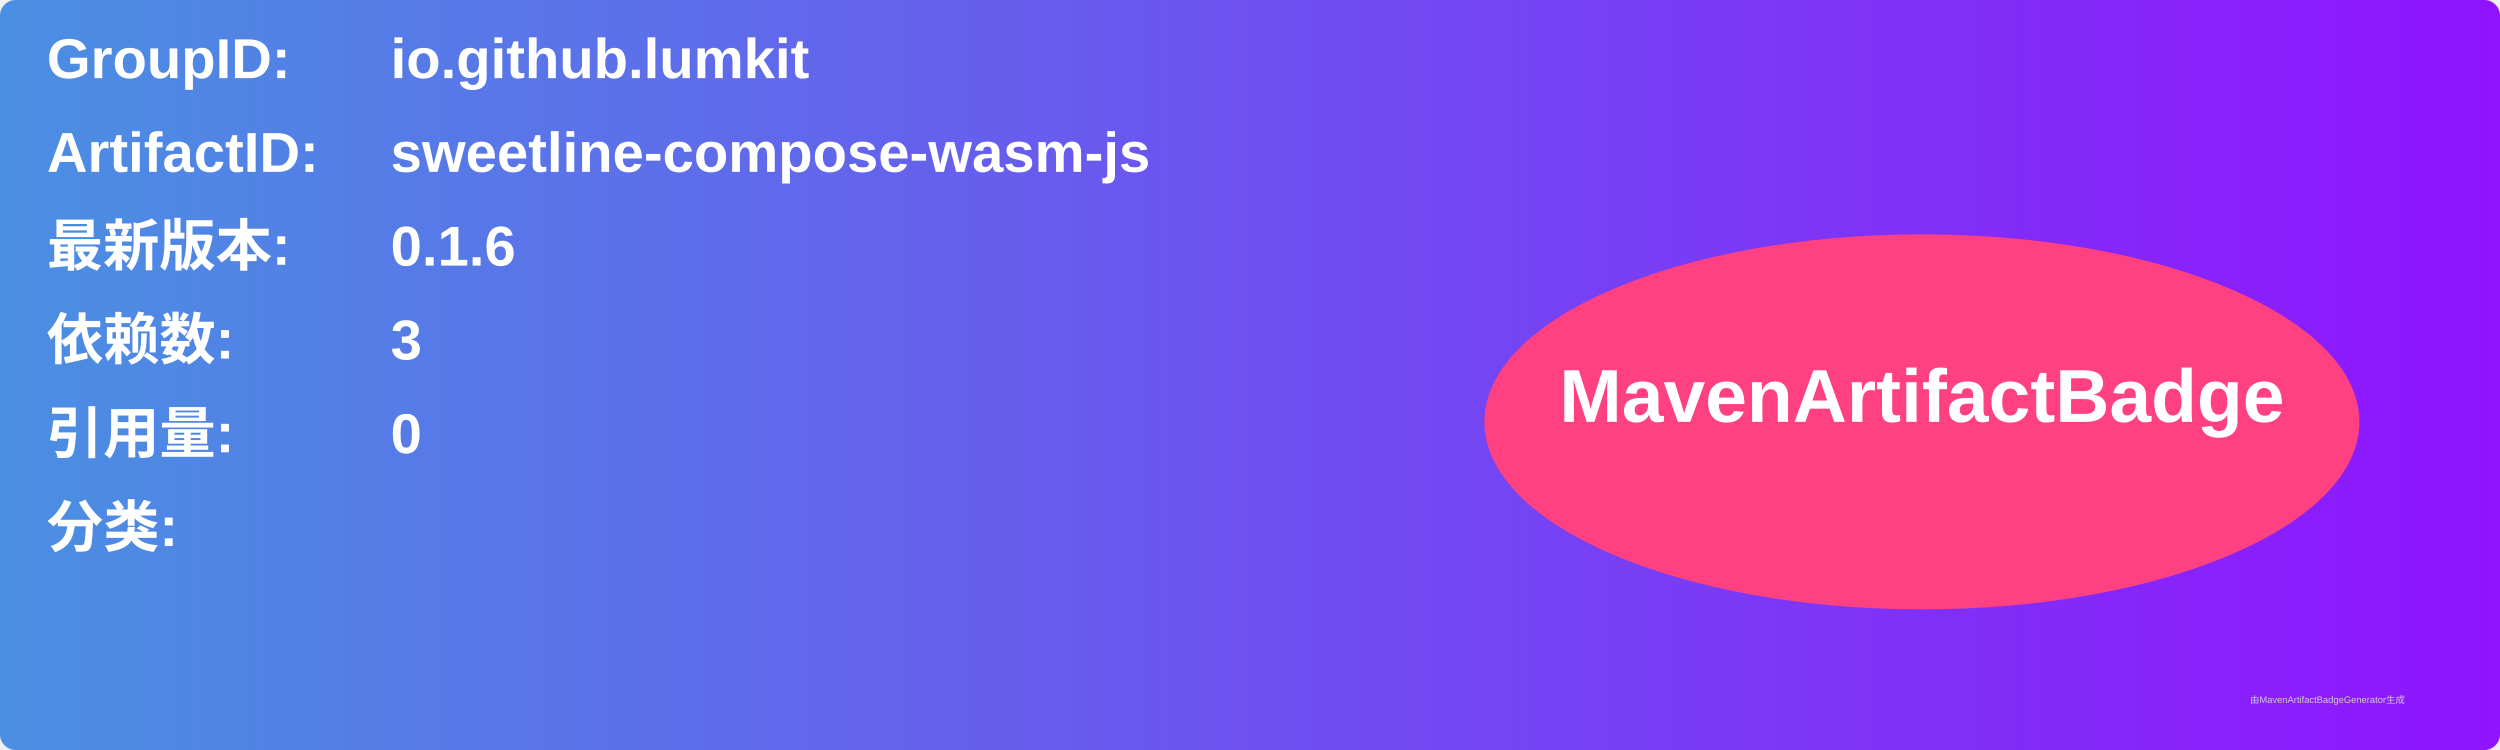
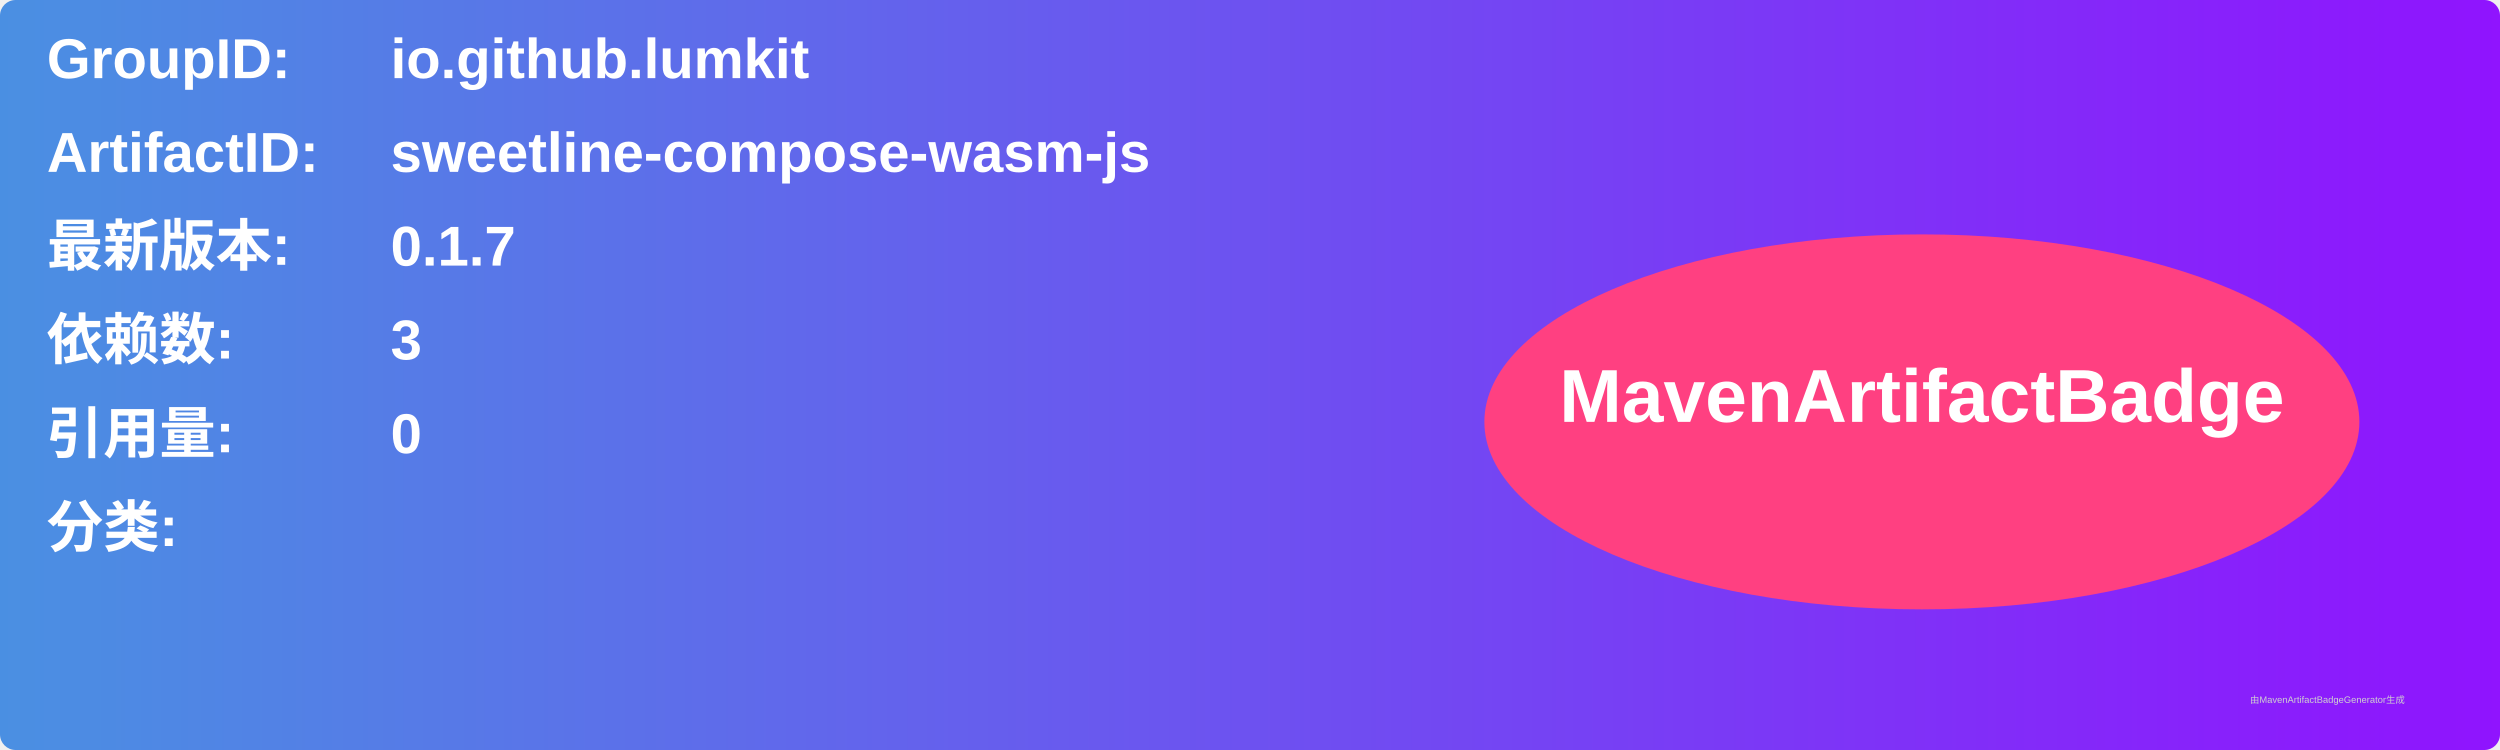
<svg xmlns="http://www.w3.org/2000/svg" width="800" height="240" viewBox="0 0 800 240">
  <linearGradient id="grad" x1="0%" y1="0%" x2="100%" y2="0%">
    <stop offset="0%" stop-color="#4a90e2" />
    <stop offset="100%" stop-color="#9013fe" />
  </linearGradient>
  <rect width="100%" height="100%" rx="5" ry="5" fill="url(#grad)" />
  <g transform="translate(15, 15)">
    <text x="0" y="10" font-family="Arial" font-size="18" fill="white" font-weight="bold" width="260">GroupID:</text>
    <text x="110" y="10" font-family="Arial" font-size="18" fill="white" font-weight="bold" width="460">io.github.lumkit</text>
    <text x="0" y="40" font-family="Arial" font-size="18" fill="white" font-weight="bold" width="260">ArtifactID:</text>
    <text x="110" y="40" font-family="Arial" font-size="18" fill="white" font-weight="bold" width="460">sweetline-compose-wasm-js</text>
    <text x="0" y="70" font-family="Arial" font-size="18" fill="white" font-weight="bold">最新版本:</text>
    <text x="110" y="70" font-family="Arial" font-size="18" fill="white" font-weight="bold">
-       <tspan font-weight="bold">0.1.6</tspan>
+       <tspan font-weight="bold">0.1.7</tspan>
    </text>
    <text x="0" y="100" font-family="Arial" font-size="18" fill="white" font-weight="bold">依赖数: </text>
    <text x="110" y="100" font-family="Arial" font-size="18" fill="white">
      <tspan font-weight="bold">3</tspan>
    </text>
    <text x="0" y="130" font-family="Arial" font-size="18" fill="white" font-weight="bold">引用量: </text>
    <text x="110" y="130" font-family="Arial" font-size="18" fill="white">
      <tspan font-weight="bold">0</tspan>
    </text>
    <text x="0" y="160" font-family="Arial" font-size="18" fill="white" font-weight="bold">分类:</text>
    <text x="10" y="190" font-family="Arial" font-size="10" fill="white">
      <tspan font-weight="bold" />
    </text>
    <ellipse cx="600" cy="120" rx="140" ry="60" fill="#ff4081" />
    <text x="600" y="120" text-anchor="middle" font-family="Arial" font-size="24" fill="white" font-weight="bold">MavenArtifactBadge</text>
  </g>
  <text x="720" y="225" font-family="Arial" font-size="3" fill="#d0d0d0">由MavenArtifactBadgeGenerator生成</text>
</svg>
